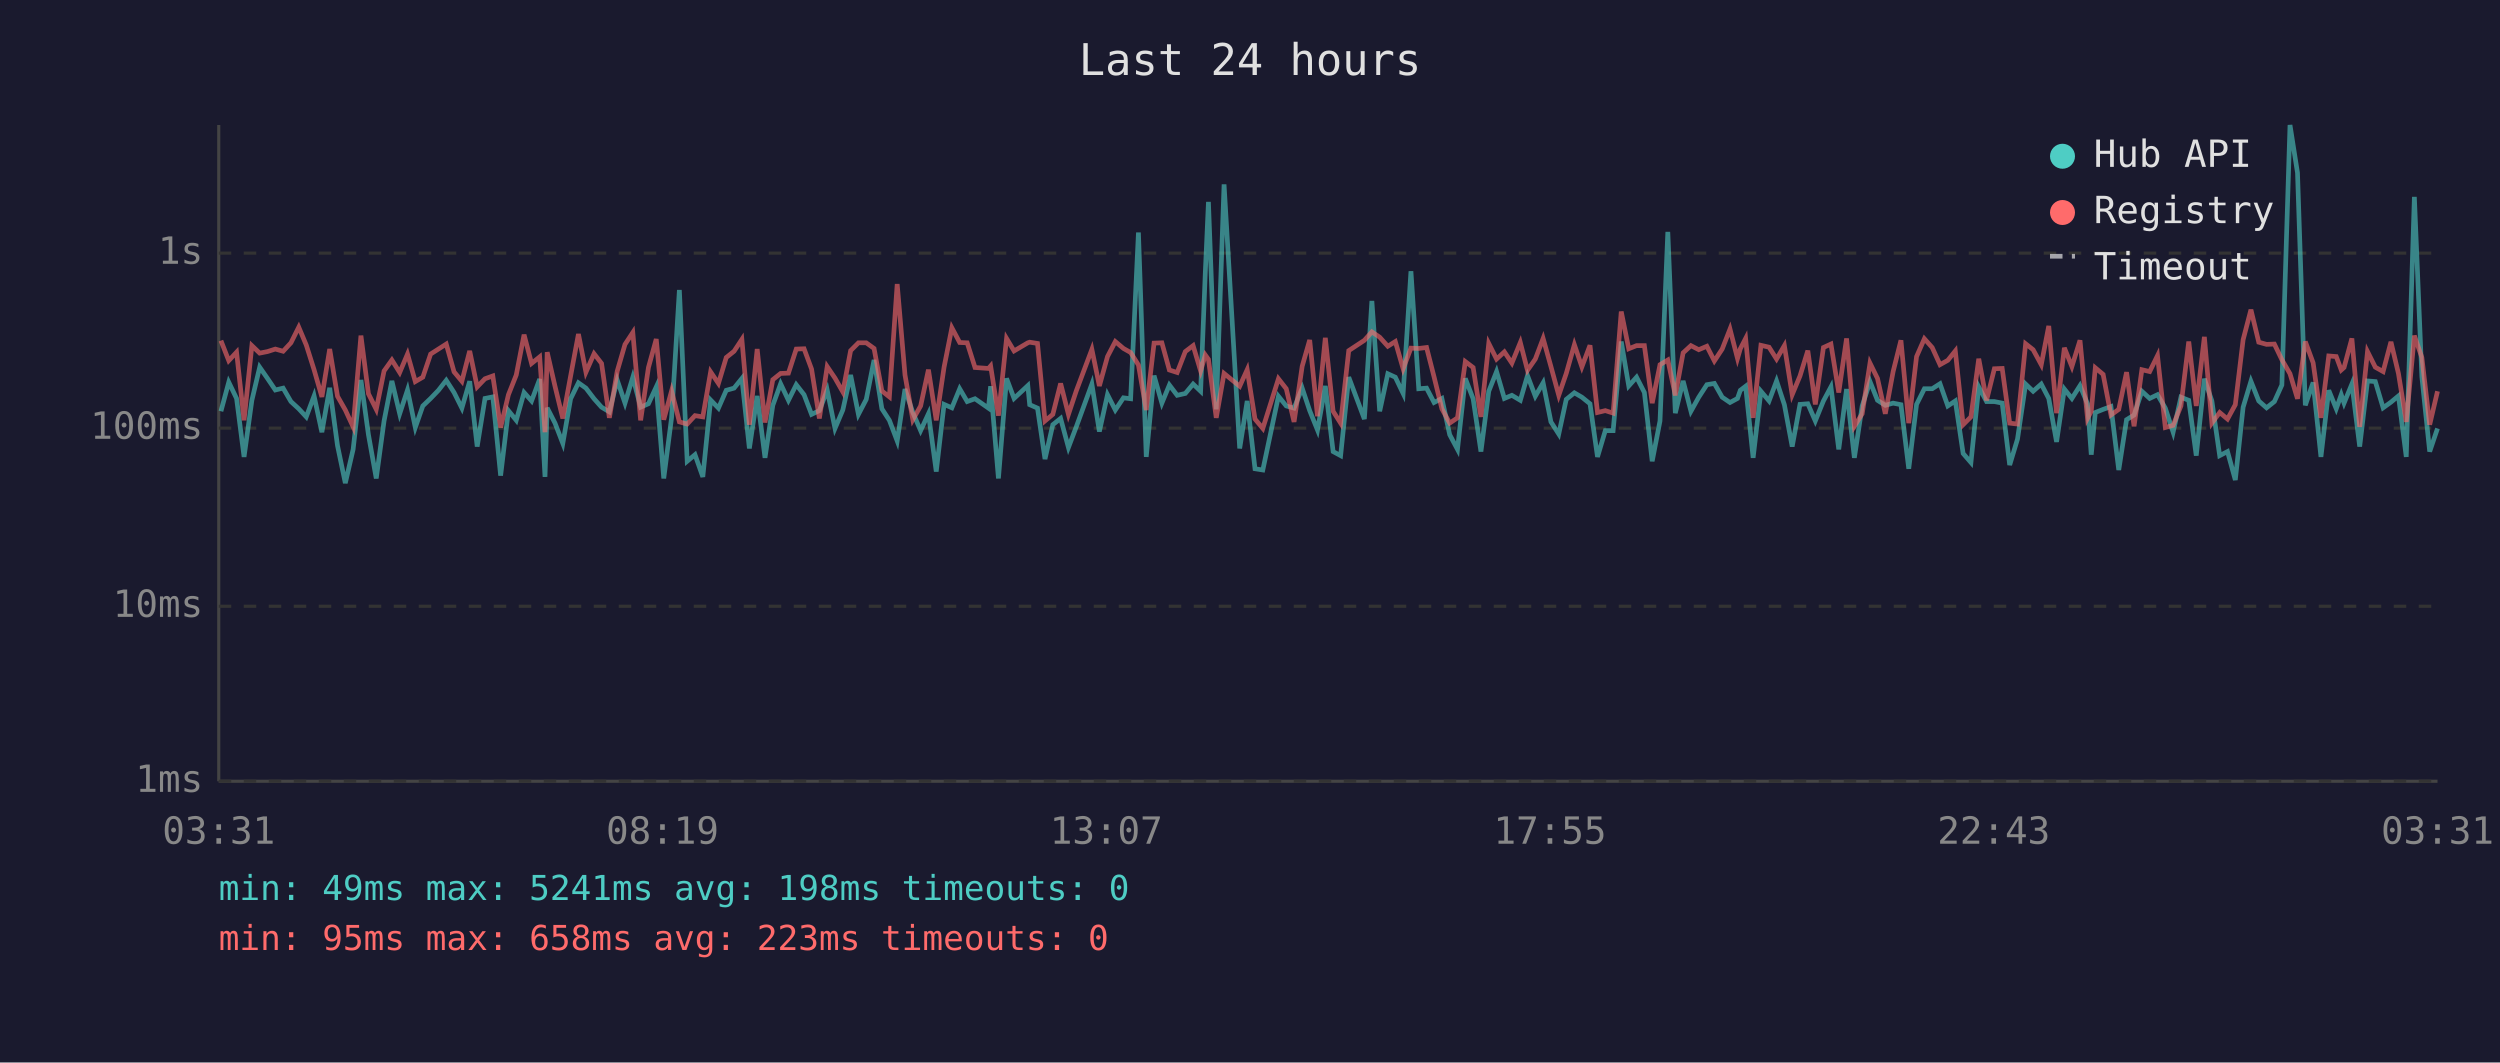
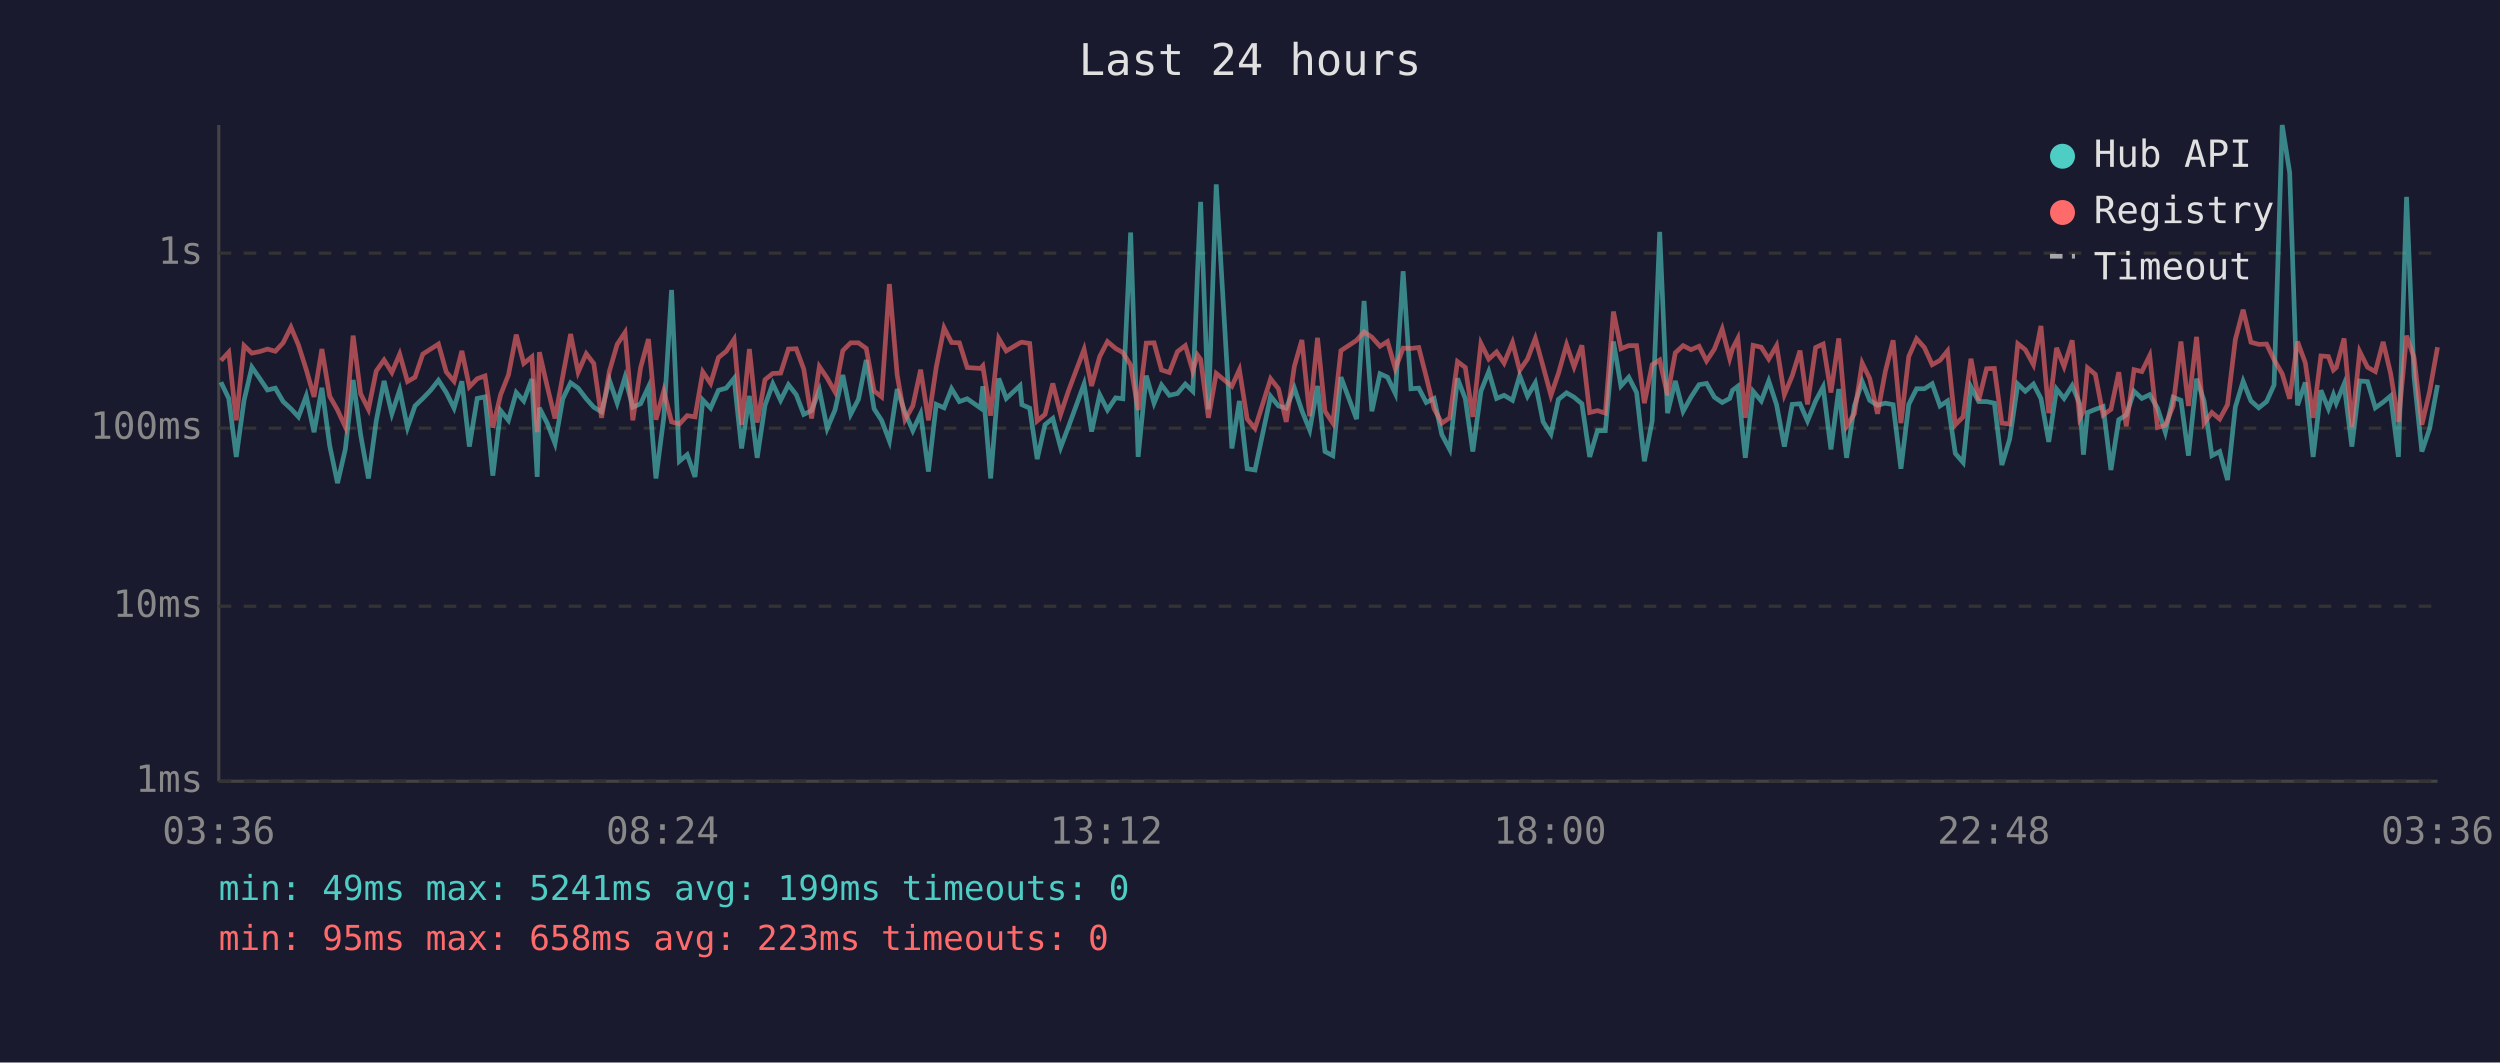
<svg xmlns="http://www.w3.org/2000/svg" viewBox="0 0 800 340" font-family="monospace" font-size="12">
  <rect width="800" height="340" fill="#1a1a2e" />
  <text x="400" y="24" fill="#e0e0e0" font-size="14" text-anchor="middle">Last 24 hours</text>
  <line x1="70" y1="40" x2="70" y2="250" stroke="#444" stroke-width="1" />
  <line x1="70" y1="250" x2="780" y2="250" stroke="#444" stroke-width="1" />
  <line x1="70" y1="250" x2="780" y2="250" stroke="#333" stroke-width="1" stroke-dasharray="4" />
  <text x="65" y="250" fill="#888" text-anchor="end" dominant-baseline="middle">1ms</text>
  <line x1="70" y1="194" x2="780" y2="194" stroke="#333" stroke-width="1" stroke-dasharray="4" />
  <text x="65" y="194" fill="#888" text-anchor="end" dominant-baseline="middle">10ms</text>
  <line x1="70" y1="137" x2="780" y2="137" stroke="#333" stroke-width="1" stroke-dasharray="4" />
  <text x="65" y="137" fill="#888" text-anchor="end" dominant-baseline="middle">100ms</text>
  <line x1="70" y1="81" x2="780" y2="81" stroke="#333" stroke-width="1" stroke-dasharray="4" />
  <text x="65" y="81" fill="#888" text-anchor="end" dominant-baseline="middle">1s</text>
-   <text x="70" y="270" fill="#888" text-anchor="middle">03:31</text>
-   <text x="212" y="270" fill="#888" text-anchor="middle">08:19</text>
-   <text x="354" y="270" fill="#888" text-anchor="middle">13:07</text>
-   <text x="496" y="270" fill="#888" text-anchor="middle">17:55</text>
-   <text x="638" y="270" fill="#888" text-anchor="middle">22:43</text>
-   <text x="780" y="270" fill="#888" text-anchor="middle">03:31</text>
-   <polyline points="70.7,131.6 73.2,122.3 75.7,127.5 78.1,146.2 80.6,128.1 83.1,117.5 85.6,121.1 88.1,124.8 90.6,124.2 93.1,128.5 95.6,130.8 98.0,133.4 100.5,126.7 103.0,138.3 105.5,124.1 108.0,142.6 110.5,154.6 113.0,143.8 115.5,121.6 117.9,139.1 120.4,153.1 122.9,134.7 125.4,121.9 127.9,132.4 130.4,124.8 132.9,136.8 135.3,129.9 137.8,127.5 140.3,124.9 142.8,121.7 145.3,125.6 147.8,130.6 150.3,122.0 152.7,142.9 155.2,127.5 157.7,127.0 160.2,152.2 162.7,131.4 165.2,134.5 167.7,125.6 170.1,128.3 172.7,121.3 174.4,152.6 175.1,130.5 177.6,135.4 180.1,141.9 182.6,127.6 185.1,122.5 187.5,124.2 190.1,127.6 192.5,130.3 195.0,131.8 197.5,121.6 200.0,129.0 202.5,120.7 205.0,130.3 207.5,129.2 210.0,123.8 212.4,153.1 214.9,133.7 217.4,92.8 219.9,147.6 222.4,145.5 224.9,152.6 227.4,128.0 229.9,130.6 232.4,124.9 234.9,124.2 237.4,121.1 239.8,143.5 242.3,126.7 244.8,146.5 247.3,129.7 249.8,122.8 252.3,128.1 254.8,123.1 257.3,126.3 259.7,132.6 262.2,131.4 264.7,124.8 267.2,137.1 269.7,131.2 272.2,120.0 274.7,132.6 277.2,127.8 279.7,115.2 282.2,130.8 284.6,134.5 287.1,141.1 289.6,124.5 292.1,132.0 294.6,137.8 297.1,132.4 299.6,150.9 302.1,129.4 304.6,130.5 307.1,124.4 309.5,128.5 312.0,127.6 316.3,130.6 317.0,123.6 319.5,153.1 322.1,121.1 324.5,127.5 328.9,123.4 329.5,129.5 332.0,130.6 334.4,146.9 336.9,135.9 339.4,133.9 341.9,143.2 344.4,136.6 349.4,122.9 351.8,138.1 354.4,126.3 356.9,131.2 359.5,127.3 361.8,127.6 364.3,74.4 366.8,146.2 369.3,120.2 371.8,129.0 374.2,123.2 376.7,126.5 379.3,125.9 381.8,122.9 384.2,125.2 385.7,87.1 386.7,64.6 389.2,131.0 391.7,59.0 396.7,143.5 399.1,128.3 401.6,150.0 404.1,150.4 409.1,126.8 411.6,129.9 414.1,130.6 416.7,124.2 419.1,131.4 421.6,137.6 424.1,123.5 426.6,144.5 429.0,145.8 431.6,120.7 436.6,134.1 439.0,96.3 441.5,131.6 444.1,119.6 446.5,120.7 449.0,125.9 451.5,86.8 454.0,124.4 456.5,124.2 458.9,128.8 461.4,127.5 463.9,139.1 466.4,143.8 468.9,121.1 471.4,127.6 473.9,144.5 476.4,125.2 478.9,118.9 481.4,127.5 483.8,126.5 486.5,128.1 488.8,120.2 491.3,126.8 493.8,122.5 496.3,135.0 498.8,138.9 501.2,127.8 503.8,125.7 506.2,127.1 508.8,129.2 511.2,146.2 513.7,137.8 516.2,137.8 518.8,109.3 521.2,123.5 523.7,120.7 526.2,125.6 528.7,147.6 531.2,134.7 533.7,74.2 536.1,132.2 538.6,121.9 541.1,131.6 543.6,127.1 546.2,123.1 548.6,122.7 551.1,127.1 553.6,128.8 556.0,127.5 556.9,124.9 558.6,123.6 561.0,146.5 563.5,125.2 566.1,128.3 568.5,121.9 571.0,129.5 573.5,142.9 576.0,129.4 578.5,129.2 580.9,134.7 583.5,128.3 585.9,123.8 588.4,143.8 590.9,124.5 593.4,146.5 595.9,129.9 598.4,122.1 600.8,128.1 603.3,129.7 605.8,129.0 608.3,129.5 610.8,150.0 613.3,129.4 615.8,124.4 618.3,124.4 620.8,122.8 623.3,129.9 625.7,128.3 628.2,145.1 630.7,148.0 633.2,123.8 635.7,128.5 638.2,128.5 640.7,129.0 643.1,148.8 645.6,140.5 648.2,122.9 650.6,125.2 653.2,122.9 655.6,127.5 658.1,141.4 660.6,124.5 663.0,127.5 665.6,123.4 668.0,129.2 669.2,145.5 670.5,132.0 673.0,131.0 675.5,130.1 678.0,150.4 680.5,134.3 682.9,132.8 685.4,125.2 687.9,127.5 690.4,126.3 692.9,130.6 695.4,138.3 697.9,127.1 700.4,128.1 702.8,145.8 705.4,121.2 707.8,128.3 710.3,145.8 712.8,144.5 715.3,153.6 717.8,130.3 720.3,122.0 722.8,128.3 725.3,130.5 727.8,128.5 730.2,123.2 732.8,40.0 735.2,55.3 737.7,129.7 740.2,122.4 742.7,146.2 745.2,124.9 747.6,130.8 749.2,126.3 750.1,129.0 752.6,122.9 755.1,142.9 757.6,121.9 760.1,122.1 762.6,130.5 765.1,128.7 767.5,126.7 770.0,146.2 772.6,63.0 775.0,120.6 777.5,144.5 780.0,137.1" fill="none" stroke="#4ecdc4" stroke-width="1.5" opacity="0.6" />
-   <polyline points="70.7,109.0 73.2,115.4 75.7,112.7 78.1,134.5 80.6,110.6 83.1,113.0 85.6,112.5 88.1,111.7 90.6,112.4 93.1,109.7 95.6,104.7 98.0,110.4 100.5,118.3 103.0,127.0 105.5,111.7 108.0,126.8 110.5,131.2 113.0,136.6 115.5,107.4 117.9,126.0 120.4,131.0 122.9,118.7 125.4,115.2 127.9,119.2 130.4,113.3 132.9,122.1 135.3,120.7 137.8,113.3 140.3,111.7 142.8,110.1 145.3,119.0 147.8,122.0 150.3,112.3 152.7,123.8 155.2,121.2 157.7,120.3 160.2,136.8 162.7,126.3 165.2,120.0 167.7,107.1 170.1,116.3 172.7,114.2 174.4,138.3 175.1,112.7 177.6,123.6 180.1,133.9 182.6,120.3 185.1,106.9 187.5,119.1 190.1,113.2 192.5,116.3 195.0,133.7 197.5,118.8 200.0,110.2 202.5,106.4 205.0,134.5 207.5,117.6 210.0,108.5 212.4,134.3 214.9,125.1 217.4,135.0 219.9,135.7 222.4,133.0 224.9,133.4 227.4,119.0 229.9,122.7 232.4,114.4 234.9,112.4 237.4,108.6 239.8,135.9 242.3,111.7 244.8,135.2 247.3,121.5 249.8,119.5 252.3,119.4 254.8,111.7 257.3,111.6 259.7,118.1 262.2,133.9 264.7,117.3 267.2,121.0 269.7,125.4 272.2,112.2 274.7,109.7 277.2,109.7 279.7,111.5 282.2,125.1 284.6,127.0 287.1,90.9 289.6,120.0 292.1,134.3 294.6,129.9 297.1,118.3 299.6,134.5 302.1,117.5 304.6,104.9 307.1,109.6 309.5,109.7 312.0,117.6 316.3,117.9 317.0,117.1 319.5,133.0 322.1,108.3 324.5,112.3 328.9,109.7 329.5,109.5 332.0,109.9 334.4,134.7 336.9,132.6 339.4,122.7 341.9,132.6 344.4,125.1 349.4,111.8 351.8,123.5 354.4,114.1 356.9,109.3 359.5,111.5 361.8,112.8 364.3,116.8 366.8,131.2 369.3,109.8 371.8,109.7 374.2,118.4 376.7,119.2 379.3,112.5 381.8,110.6 384.2,118.7 385.7,113.6 386.7,115.0 389.2,133.7 391.7,119.5 396.7,123.6 399.1,118.3 401.6,134.1 404.1,137.1 409.1,121.2 411.6,124.4 414.1,135.0 416.7,117.2 419.1,108.8 421.6,133.2 424.1,108.1 426.6,131.6 429.0,135.4 431.6,112.2 436.6,108.9 439.0,106.2 441.5,107.9 444.1,110.8 446.5,109.3 449.0,118.0 451.5,111.4 454.0,111.5 456.5,111.2 458.9,120.6 461.4,130.8 463.9,135.4 466.4,133.7 468.9,115.7 471.4,117.6 473.9,133.4 476.4,109.9 478.9,114.9 481.4,112.6 483.8,116.2 486.5,109.6 488.8,118.5 491.3,114.9 493.8,108.3 496.3,117.3 498.8,126.5 501.2,119.5 503.8,110.3 506.2,117.4 508.8,110.5 511.2,132.0 513.7,131.4 516.2,132.2 518.8,99.7 521.2,111.6 523.7,110.6 526.2,110.6 528.7,129.0 531.2,116.7 533.7,115.2 536.1,126.5 538.6,112.9 541.1,110.6 543.6,111.9 546.2,110.8 548.6,115.5 551.1,111.7 553.6,105.3 556.0,114.7 556.9,111.6 558.6,108.3 561.0,133.7 563.5,110.5 566.1,111.1 568.5,114.9 571.0,110.6 573.5,126.3 576.0,120.3 578.5,112.2 580.9,129.4 583.5,111.2 585.9,110.1 588.4,125.6 590.9,108.3 593.4,136.4 595.9,132.4 598.4,116.2 600.8,121.1 603.3,132.4 605.8,118.9 608.3,108.9 610.8,135.4 613.3,114.1 615.8,108.4 618.3,111.2 620.8,116.7 623.3,115.3 625.7,112.3 628.2,135.9 630.7,133.4 633.2,114.8 635.7,128.1 638.2,118.0 640.7,117.9 643.1,135.4 645.6,135.7 648.2,110.0 650.6,111.9 653.2,116.7 655.6,104.3 658.1,132.2 660.6,111.3 663.0,117.3 665.6,108.9 668.0,133.9 669.2,131.6 670.5,117.7 673.0,119.8 675.5,132.8 678.0,131.0 680.5,119.1 682.9,136.4 685.4,118.3 687.9,118.9 690.4,113.8 692.9,136.8 695.4,136.1 697.9,129.9 700.4,109.3 702.8,129.9 705.4,107.8 707.8,135.4 710.3,132.0 712.8,134.1 715.3,129.5 717.8,108.7 720.3,99.1 722.8,109.5 725.3,110.2 727.8,110.1 730.2,115.1 732.8,119.6 735.2,127.6 737.7,109.3 740.2,116.1 742.7,133.7 745.2,113.9 747.6,114.1 749.2,118.4 750.1,117.6 752.6,108.3 755.1,136.6 757.6,112.5 760.1,117.5 762.6,118.9 765.1,109.4 767.5,119.5 770.0,135.0 772.6,107.4 775.0,114.4 777.5,135.9 780.0,125.2" fill="none" stroke="#ff6b6b" stroke-width="1.5" opacity="0.6" />
+   <text x="70" y="270" fill="#888" text-anchor="middle">03:36</text>
+   <text x="212" y="270" fill="#888" text-anchor="middle">08:24</text>
+   <text x="354" y="270" fill="#888" text-anchor="middle">13:12</text>
+   <text x="496" y="270" fill="#888" text-anchor="middle">18:00</text>
+   <text x="638" y="270" fill="#888" text-anchor="middle">22:48</text>
+   <text x="780" y="270" fill="#888" text-anchor="middle">03:36</text>
+   <polyline points="70.7,122.3 73.2,127.5 75.6,146.2 78.1,128.1 80.6,117.5 83.1,121.1 85.6,124.8 88.1,124.2 90.6,128.5 93.1,130.8 95.5,133.4 98.0,126.7 100.5,138.3 103.0,124.1 105.5,142.6 108.0,154.6 110.5,143.8 113.0,121.6 115.4,139.1 117.9,153.1 120.4,134.7 122.9,121.9 125.4,132.4 127.9,124.8 130.4,136.8 132.8,129.9 135.3,127.5 137.8,124.9 140.3,121.7 142.8,125.6 145.3,130.6 147.8,122.0 150.2,142.9 152.7,127.5 155.2,127.0 157.7,152.2 160.2,131.4 162.7,134.5 165.2,125.6 167.6,128.3 170.2,121.3 171.9,152.6 172.6,130.5 175.1,135.4 177.6,141.9 180.1,127.6 182.6,122.5 185.0,124.2 187.6,127.6 190.0,130.3 192.5,131.8 195.0,121.6 197.5,129.0 200.0,120.7 202.5,130.3 205.0,129.2 207.5,123.8 209.9,153.1 212.4,133.7 214.9,92.8 217.4,147.6 219.9,145.5 222.4,152.6 224.9,128.0 227.4,130.6 229.9,124.9 232.4,124.2 234.9,121.1 237.3,143.5 239.8,126.7 242.3,146.5 244.8,129.7 247.3,122.8 249.8,128.1 252.3,123.1 254.8,126.3 257.2,132.6 259.7,131.4 262.2,124.8 264.7,137.1 267.2,131.2 269.7,120.0 272.2,132.6 274.7,127.8 277.2,115.2 279.7,130.8 282.1,134.5 284.6,141.1 287.1,124.5 289.6,132.0 292.1,137.8 294.6,132.4 297.1,150.9 299.6,129.4 302.1,130.5 304.5,124.4 307.0,128.5 309.5,127.6 313.8,130.6 314.5,123.6 317.0,153.1 319.6,121.1 322.0,127.5 326.4,123.4 327.0,129.5 329.5,130.6 331.9,146.9 334.4,135.9 336.9,133.9 339.4,143.2 341.9,136.6 346.9,122.9 349.3,138.1 351.9,126.3 354.4,131.2 357.0,127.3 359.3,127.6 361.8,74.4 364.2,146.2 366.8,120.2 369.3,129.0 371.7,123.2 374.2,126.5 376.8,125.9 379.3,122.9 381.7,125.2 383.2,87.1 384.2,64.6 386.7,131.0 389.2,59.0 394.2,143.5 396.6,128.3 399.1,150.0 401.6,150.4 406.6,126.8 409.1,129.9 411.6,130.6 414.2,124.2 416.6,131.4 419.1,137.6 421.6,123.5 424.0,144.5 426.5,145.8 429.1,120.7 434.1,134.1 436.5,96.3 439.0,131.6 441.6,119.6 444.0,120.7 446.5,125.9 449.0,86.8 451.5,124.4 454.0,124.2 456.4,128.8 458.9,127.5 461.4,139.1 463.9,143.8 466.4,121.1 468.9,127.6 471.3,144.5 473.9,125.2 476.4,118.9 478.9,127.5 481.3,126.5 484.0,128.1 486.3,120.2 488.8,126.8 491.3,122.5 493.8,135.0 496.3,138.9 498.7,127.8 501.3,125.7 503.7,127.1 506.2,129.2 508.7,146.2 511.2,137.8 513.7,137.8 516.3,109.3 518.7,123.5 521.2,120.7 523.7,125.6 526.2,147.6 528.7,134.7 531.1,74.2 533.6,132.2 536.1,121.9 538.6,131.6 541.1,127.1 543.7,123.1 546.1,122.7 548.6,127.1 551.1,128.8 553.5,127.5 554.4,124.9 556.1,123.6 558.5,146.5 561.0,125.2 563.6,128.3 566.0,121.9 568.5,129.5 571.0,142.9 573.5,129.4 576.0,129.2 578.4,134.7 581.0,128.3 583.4,123.8 585.9,143.8 588.4,124.5 590.9,146.5 593.4,129.9 595.9,122.1 598.3,128.1 600.8,129.7 603.3,129.0 605.8,129.5 608.3,150.0 610.8,129.4 613.3,124.4 615.8,124.4 618.3,122.8 620.8,129.9 623.2,128.3 625.7,145.1 628.2,148.0 630.7,123.8 633.2,128.5 635.7,128.5 638.2,129.0 640.6,148.8 643.1,140.5 645.7,122.9 648.1,125.2 650.7,122.9 653.1,127.5 655.6,141.4 658.1,124.5 660.5,127.5 663.1,123.4 665.5,129.2 666.7,145.5 668.0,132.0 670.5,131.0 673.0,130.1 675.5,150.4 678.0,134.3 680.4,132.8 682.9,125.2 685.4,127.5 687.9,126.3 690.4,130.6 692.9,138.3 695.4,127.1 697.9,128.1 700.3,145.8 702.9,121.2 705.3,128.3 707.8,145.8 710.3,144.5 712.8,153.6 715.3,130.3 717.8,122.0 720.3,128.3 722.8,130.5 725.3,128.5 727.7,123.2 730.3,40.0 732.7,55.3 735.2,129.7 737.7,122.4 740.2,146.2 742.7,124.9 745.1,130.8 746.7,126.3 747.6,129.0 750.1,122.9 752.6,142.9 755.1,121.9 757.6,122.1 760.1,130.5 762.6,128.7 765.0,126.7 767.5,146.2 770.1,63.0 772.5,120.6 775.0,144.5 777.5,137.1 780.0,123.2" fill="none" stroke="#4ecdc4" stroke-width="1.5" opacity="0.6" />
+   <polyline points="70.7,115.4 73.2,112.7 75.6,134.5 78.1,110.6 80.6,113.0 83.1,112.5 85.6,111.7 88.1,112.4 90.6,109.7 93.1,104.7 95.5,110.4 98.0,118.3 100.5,127.0 103.0,111.7 105.5,126.8 108.0,131.2 110.5,136.6 113.0,107.4 115.4,126.0 117.9,131.0 120.4,118.7 122.9,115.2 125.4,119.2 127.9,113.3 130.4,122.1 132.8,120.7 135.3,113.3 137.8,111.7 140.3,110.1 142.8,119.0 145.3,122.0 147.8,112.3 150.2,123.8 152.7,121.2 155.2,120.3 157.7,136.8 160.2,126.3 162.7,120.0 165.2,107.1 167.6,116.3 170.2,114.2 171.9,138.3 172.6,112.7 175.1,123.6 177.6,133.9 180.1,120.3 182.6,106.9 185.0,119.1 187.6,113.2 190.0,116.3 192.5,133.7 195.0,118.8 197.5,110.2 200.0,106.4 202.5,134.5 205.0,117.6 207.5,108.5 209.9,134.3 212.4,125.1 214.9,135.0 217.4,135.7 219.9,133.0 222.4,133.4 224.9,119.0 227.4,122.7 229.9,114.4 232.4,112.4 234.9,108.6 237.3,135.9 239.8,111.7 242.3,135.2 244.8,121.5 247.3,119.5 249.8,119.4 252.3,111.7 254.8,111.6 257.2,118.1 259.7,133.9 262.2,117.3 264.7,121.0 267.2,125.4 269.7,112.2 272.2,109.7 274.7,109.7 277.2,111.5 279.7,125.1 282.1,127.0 284.6,90.9 287.1,120.0 289.6,134.3 292.1,129.9 294.6,118.3 297.1,134.5 299.6,117.5 302.1,104.9 304.5,109.6 307.0,109.7 309.5,117.6 313.8,117.9 314.5,117.1 317.0,133.0 319.6,108.3 322.0,112.3 326.4,109.7 327.0,109.5 329.5,109.9 331.9,134.7 334.4,132.6 336.9,122.7 339.4,132.6 341.9,125.1 346.9,111.8 349.3,123.5 351.9,114.1 354.4,109.3 357.0,111.5 359.3,112.8 361.8,116.8 364.2,131.2 366.8,109.8 369.3,109.7 371.7,118.4 374.2,119.2 376.8,112.5 379.3,110.6 381.7,118.7 383.2,113.6 384.2,115.0 386.7,133.7 389.2,119.5 394.2,123.6 396.6,118.3 399.1,134.1 401.6,137.1 406.6,121.2 409.1,124.4 411.6,135.0 414.2,117.2 416.6,108.8 419.1,133.2 421.6,108.1 424.0,131.6 426.5,135.4 429.1,112.2 434.1,108.9 436.5,106.2 439.0,107.9 441.6,110.8 444.0,109.3 446.5,118.0 449.0,111.4 451.5,111.5 454.0,111.2 456.4,120.6 458.9,130.8 461.4,135.4 463.9,133.7 466.4,115.7 468.9,117.6 471.3,133.4 473.9,109.9 476.4,114.9 478.9,112.6 481.3,116.2 484.0,109.6 486.3,118.5 488.8,114.9 491.3,108.3 493.8,117.3 496.3,126.5 498.7,119.5 501.3,110.3 503.7,117.4 506.2,110.5 508.7,132.0 511.2,131.4 513.7,132.2 516.3,99.7 518.7,111.6 521.2,110.6 523.7,110.6 526.2,129.0 528.7,116.7 531.1,115.2 533.6,126.5 536.1,112.9 538.6,110.6 541.1,111.9 543.7,110.8 546.1,115.5 548.6,111.7 551.1,105.3 553.5,114.7 554.4,111.6 556.1,108.3 558.5,133.7 561.0,110.5 563.6,111.1 566.0,114.9 568.5,110.6 571.0,126.3 573.5,120.3 576.0,112.2 578.4,129.4 581.0,111.2 583.4,110.1 585.9,125.6 588.4,108.3 590.9,136.4 593.4,132.4 595.9,116.2 598.3,121.1 600.8,132.4 603.3,118.9 605.8,108.9 608.3,135.4 610.8,114.1 613.3,108.4 615.8,111.2 618.3,116.7 620.8,115.3 623.2,112.3 625.7,135.9 628.2,133.4 630.7,114.8 633.2,128.1 635.7,118.0 638.2,117.9 640.6,135.4 643.1,135.7 645.7,110.0 648.1,111.9 650.7,116.7 653.1,104.3 655.6,132.2 658.1,111.3 660.5,117.3 663.1,108.9 665.5,133.9 666.7,131.6 668.0,117.7 670.5,119.8 673.0,132.8 675.5,131.0 678.0,119.1 680.4,136.4 682.9,118.3 685.4,118.9 687.9,113.8 690.4,136.8 692.9,136.1 695.4,129.9 697.9,109.3 700.3,129.9 702.9,107.8 705.3,135.4 707.8,132.0 710.3,134.1 712.8,129.5 715.3,108.7 717.8,99.1 720.3,109.5 722.8,110.2 725.3,110.1 727.7,115.1 730.3,119.6 732.7,127.6 735.2,109.3 737.7,116.1 740.2,133.7 742.7,113.9 745.1,114.1 746.7,118.4 747.6,117.6 750.1,108.3 752.6,136.6 755.1,112.5 757.6,117.5 760.1,118.9 762.6,109.4 765.0,119.5 767.5,135.0 770.1,107.4 772.5,114.4 775.0,135.9 777.5,125.2 780.0,111.1" fill="none" stroke="#ff6b6b" stroke-width="1.5" opacity="0.6" />
  <circle cx="660" cy="50" r="4" fill="#4ecdc4" />
  <text x="670" y="50" fill="#e0e0e0" dominant-baseline="middle">Hub API</text>
  <circle cx="660" cy="68" r="4" fill="#ff6b6b" />
  <text x="670" y="68" fill="#e0e0e0" dominant-baseline="middle">Registry</text>
  <line x1="656" y1="82" x2="664" y2="82" stroke="#e0e0e0" stroke-width="1.5" stroke-dasharray="4,3" opacity="0.7" />
  <text x="670" y="86" fill="#e0e0e0" dominant-baseline="middle">Timeout</text>
-   <text x="70" y="288" fill="#4ecdc4" font-size="11">min: 49ms  max: 5241ms  avg: 198ms  timeouts: 0</text>
+   <text x="70" y="288" fill="#4ecdc4" font-size="11">min: 49ms  max: 5241ms  avg: 199ms  timeouts: 0</text>
  <text x="70" y="304" fill="#ff6b6b" font-size="11">min: 95ms  max: 658ms  avg: 223ms  timeouts: 0</text>
</svg>
